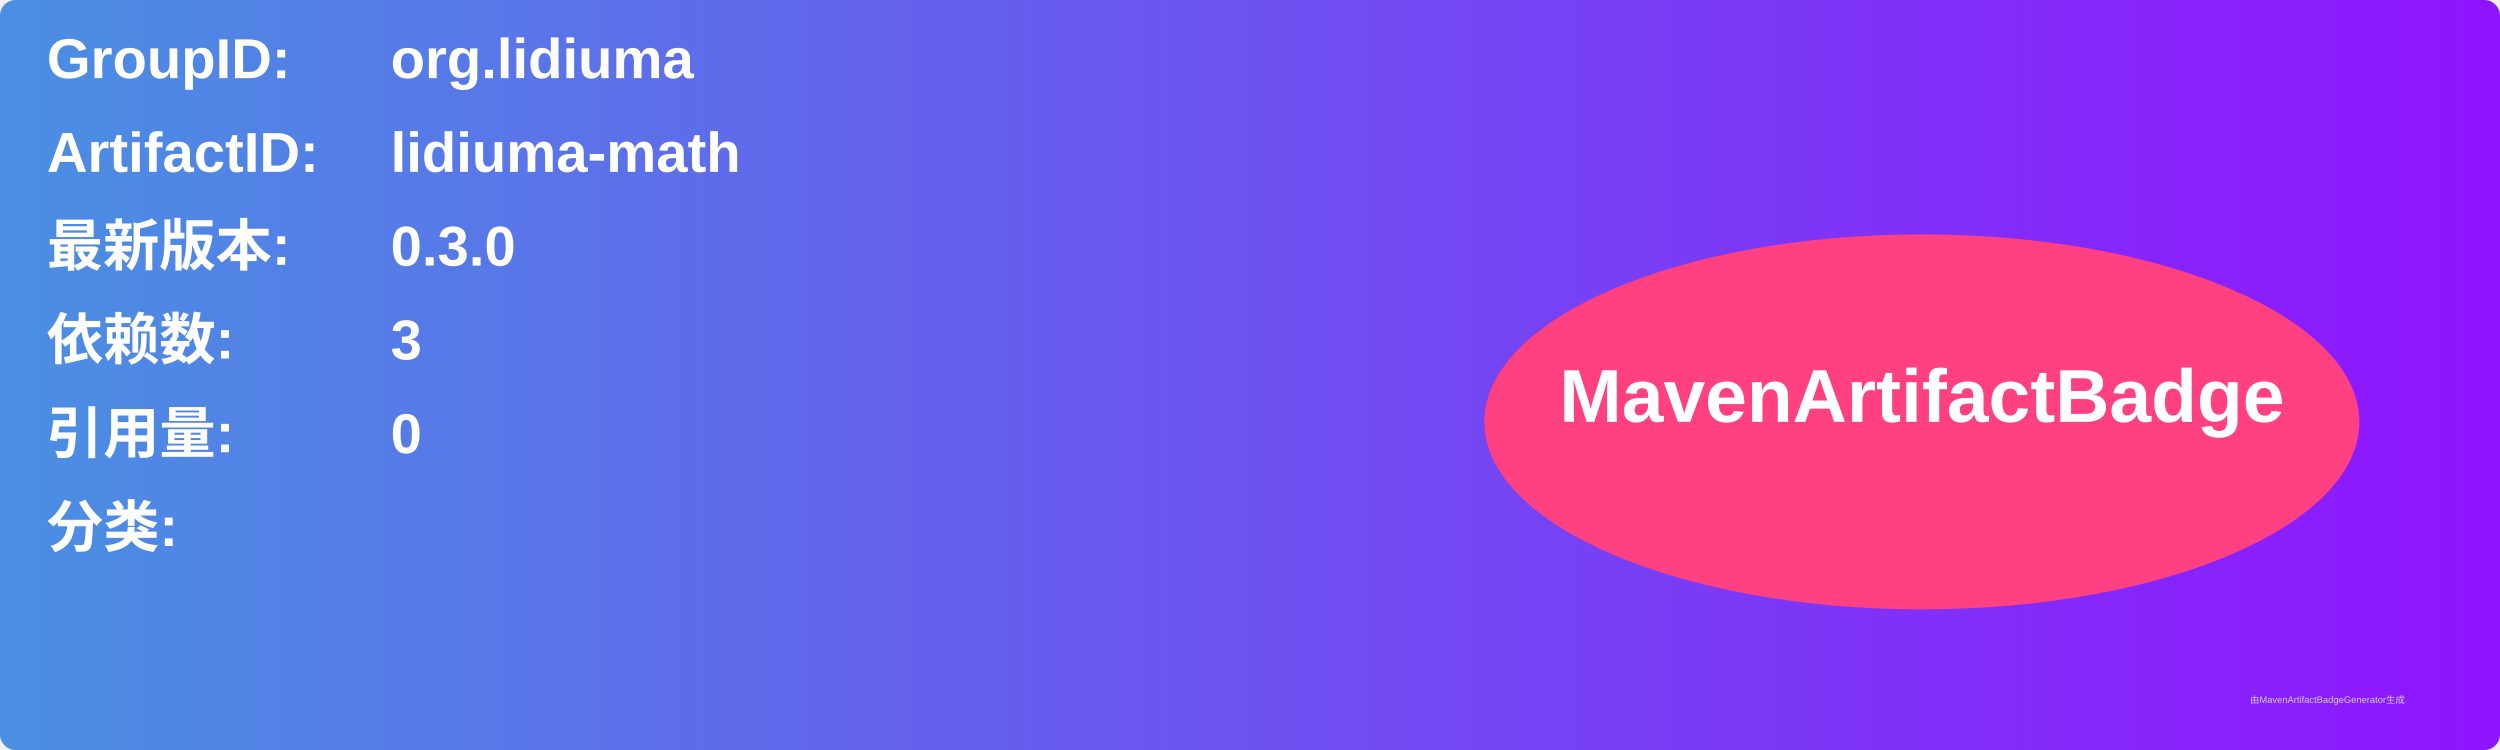
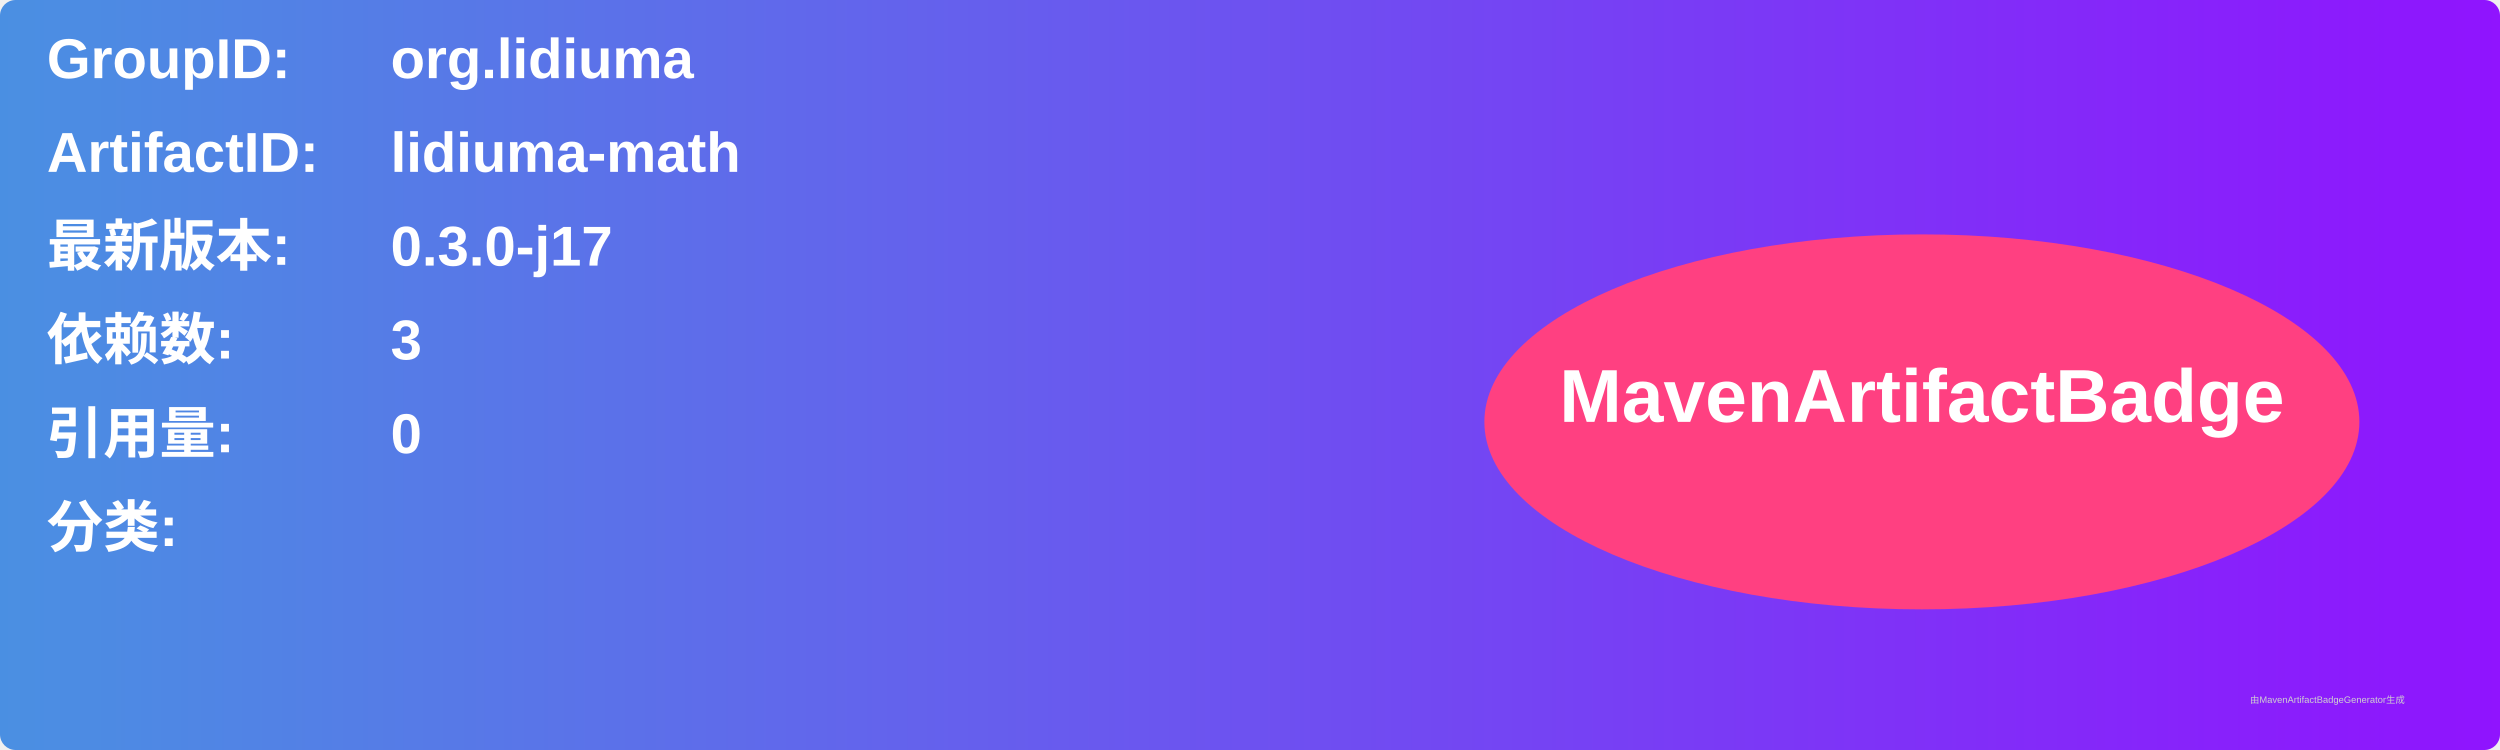
<svg xmlns="http://www.w3.org/2000/svg" width="800" height="240" viewBox="0 0 800 240">
  <linearGradient id="grad" x1="0%" y1="0%" x2="100%" y2="0%">
    <stop offset="0%" stop-color="#4a90e2" />
    <stop offset="100%" stop-color="#9013fe" />
  </linearGradient>
  <rect width="100%" height="100%" rx="5" ry="5" fill="url(#grad)" />
  <g transform="translate(15, 15)">
    <text x="0" y="10" font-family="Arial" font-size="18" fill="white" font-weight="bold" width="260">GroupID:</text>
    <text x="110" y="10" font-family="Arial" font-size="18" fill="white" font-weight="bold" width="460">org.lidiuma</text>
    <text x="0" y="40" font-family="Arial" font-size="18" fill="white" font-weight="bold" width="260">ArtifactID:</text>
    <text x="110" y="40" font-family="Arial" font-size="18" fill="white" font-weight="bold" width="460">lidiuma-math</text>
    <text x="0" y="70" font-family="Arial" font-size="18" fill="white" font-weight="bold">最新版本:</text>
    <text x="110" y="70" font-family="Arial" font-size="18" fill="white" font-weight="bold">
-       <tspan font-weight="bold">0.3.0</tspan>
+       <tspan font-weight="bold">0.3.0-j17</tspan>
    </text>
    <text x="0" y="100" font-family="Arial" font-size="18" fill="white" font-weight="bold">依赖数: </text>
    <text x="110" y="100" font-family="Arial" font-size="18" fill="white">
      <tspan font-weight="bold">3</tspan>
    </text>
    <text x="0" y="130" font-family="Arial" font-size="18" fill="white" font-weight="bold">引用量: </text>
    <text x="110" y="130" font-family="Arial" font-size="18" fill="white">
      <tspan font-weight="bold">0</tspan>
    </text>
    <text x="0" y="160" font-family="Arial" font-size="18" fill="white" font-weight="bold">分类:</text>
    <text x="10" y="190" font-family="Arial" font-size="10" fill="white">
      <tspan font-weight="bold" />
    </text>
    <ellipse cx="600" cy="120" rx="140" ry="60" fill="#ff4081" />
    <text x="600" y="120" text-anchor="middle" font-family="Arial" font-size="24" fill="white" font-weight="bold">MavenArtifactBadge</text>
  </g>
  <text x="720" y="225" font-family="Arial" font-size="3" fill="#d0d0d0">由MavenArtifactBadgeGenerator生成</text>
</svg>
